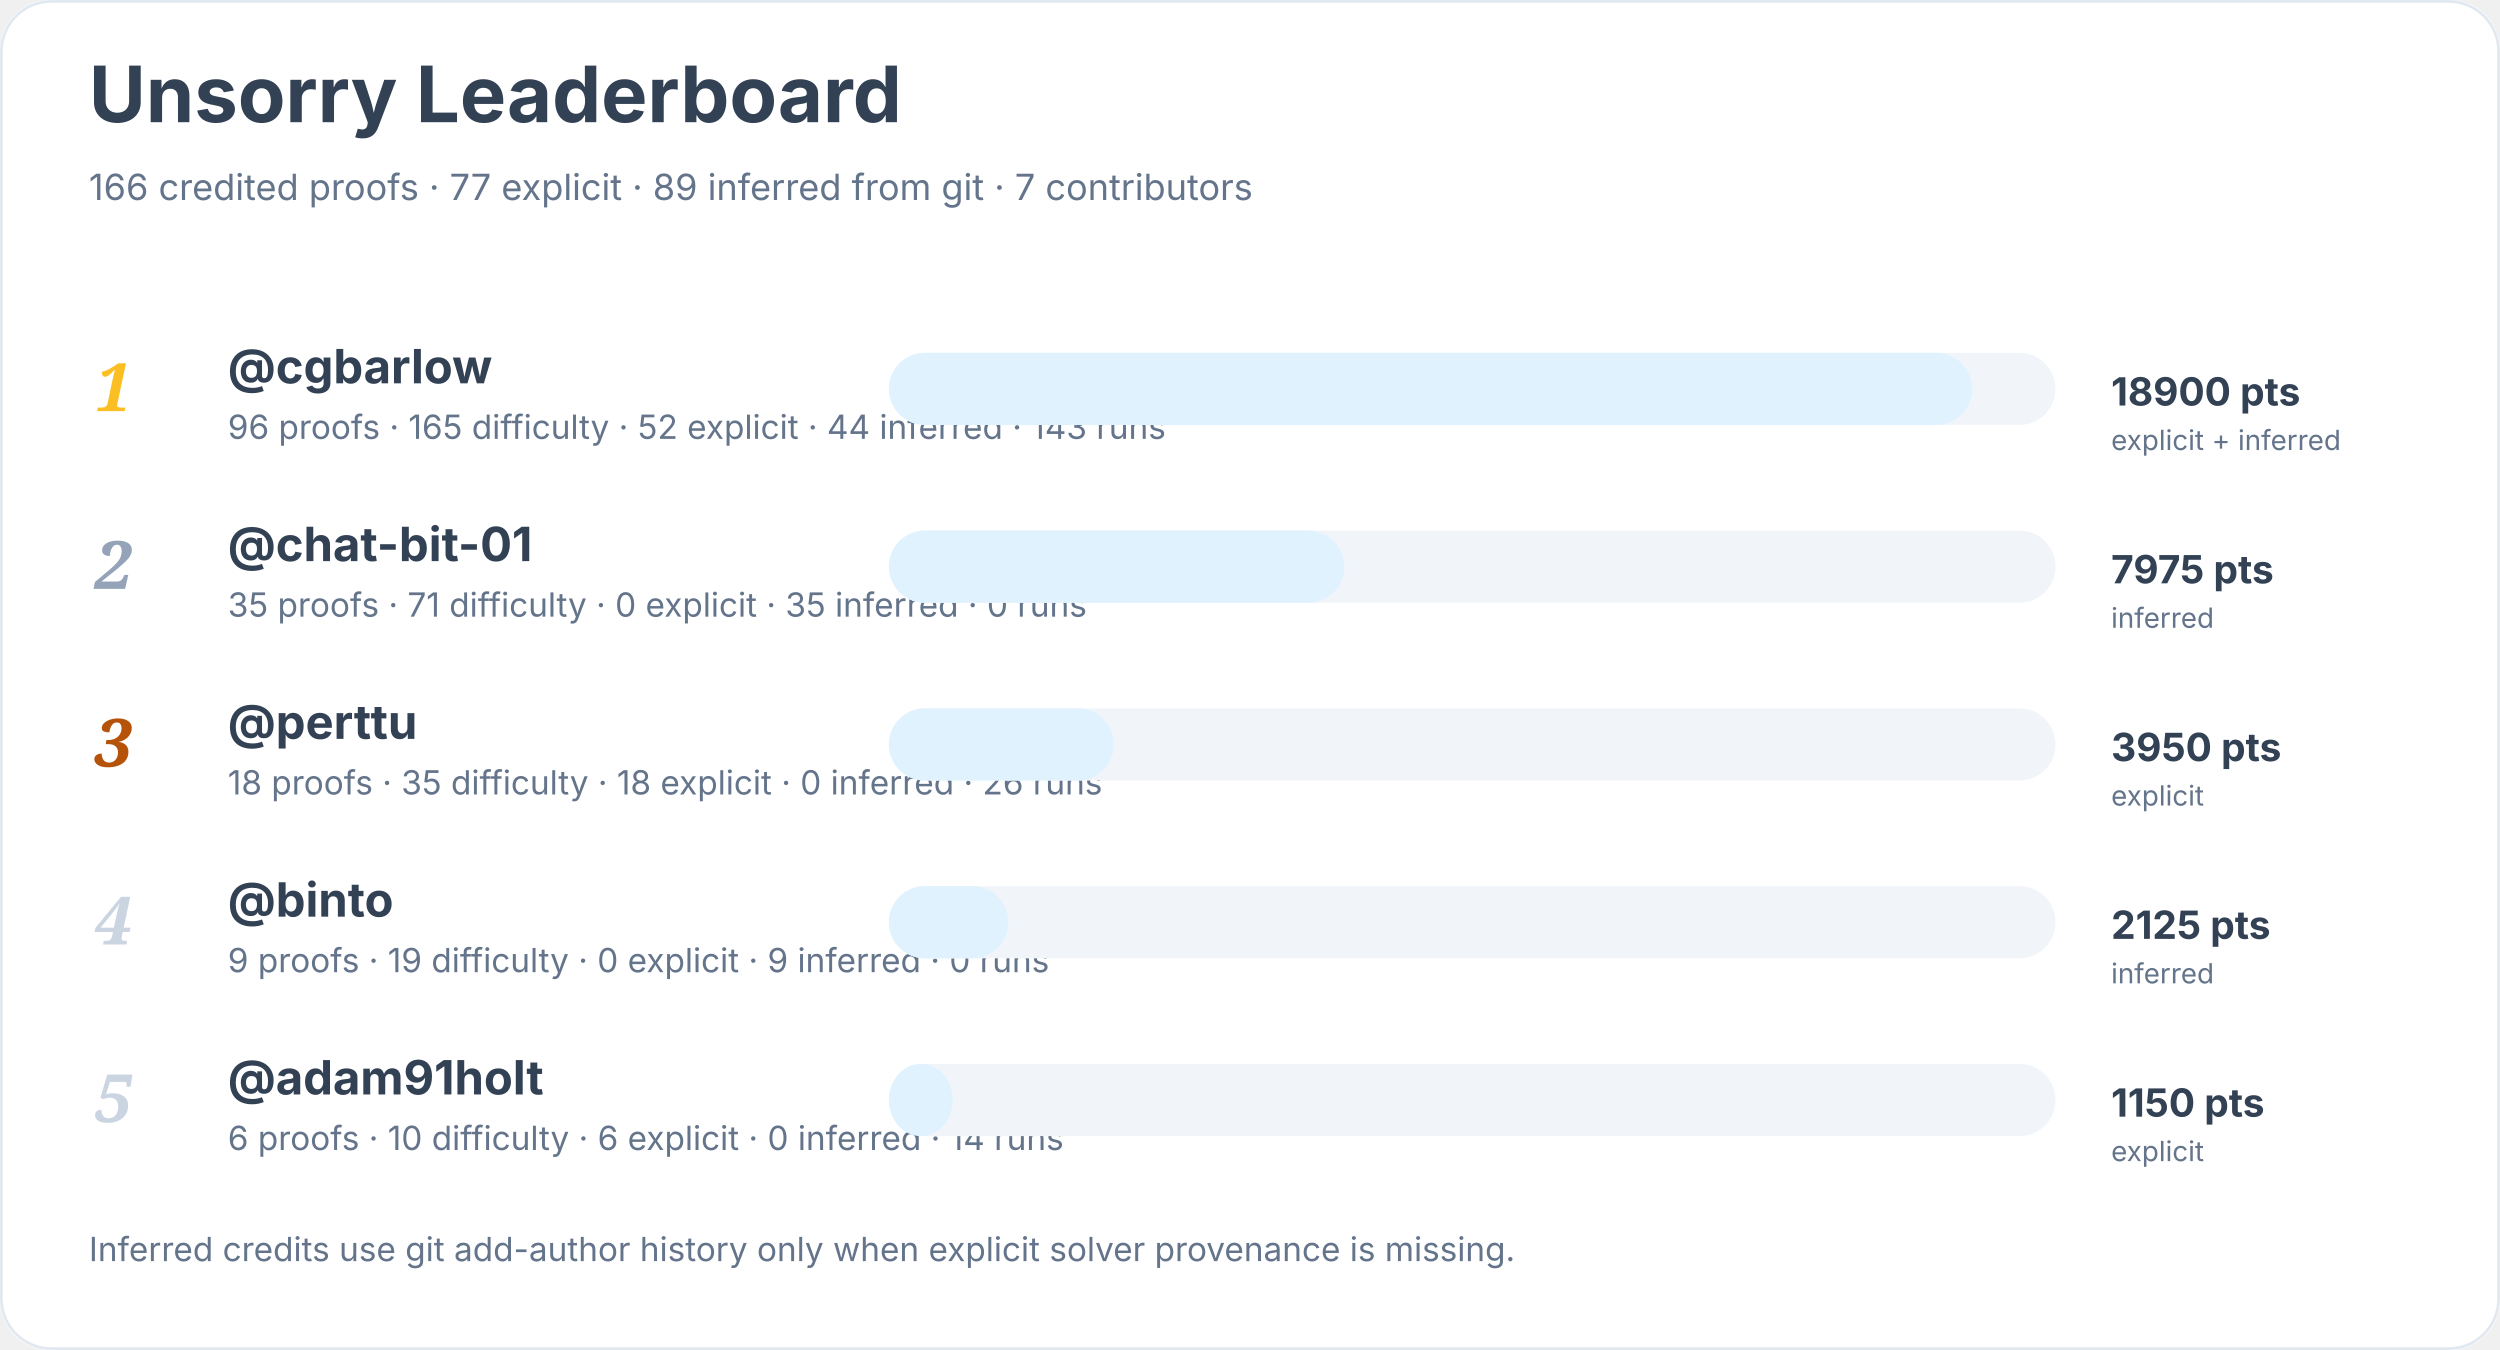
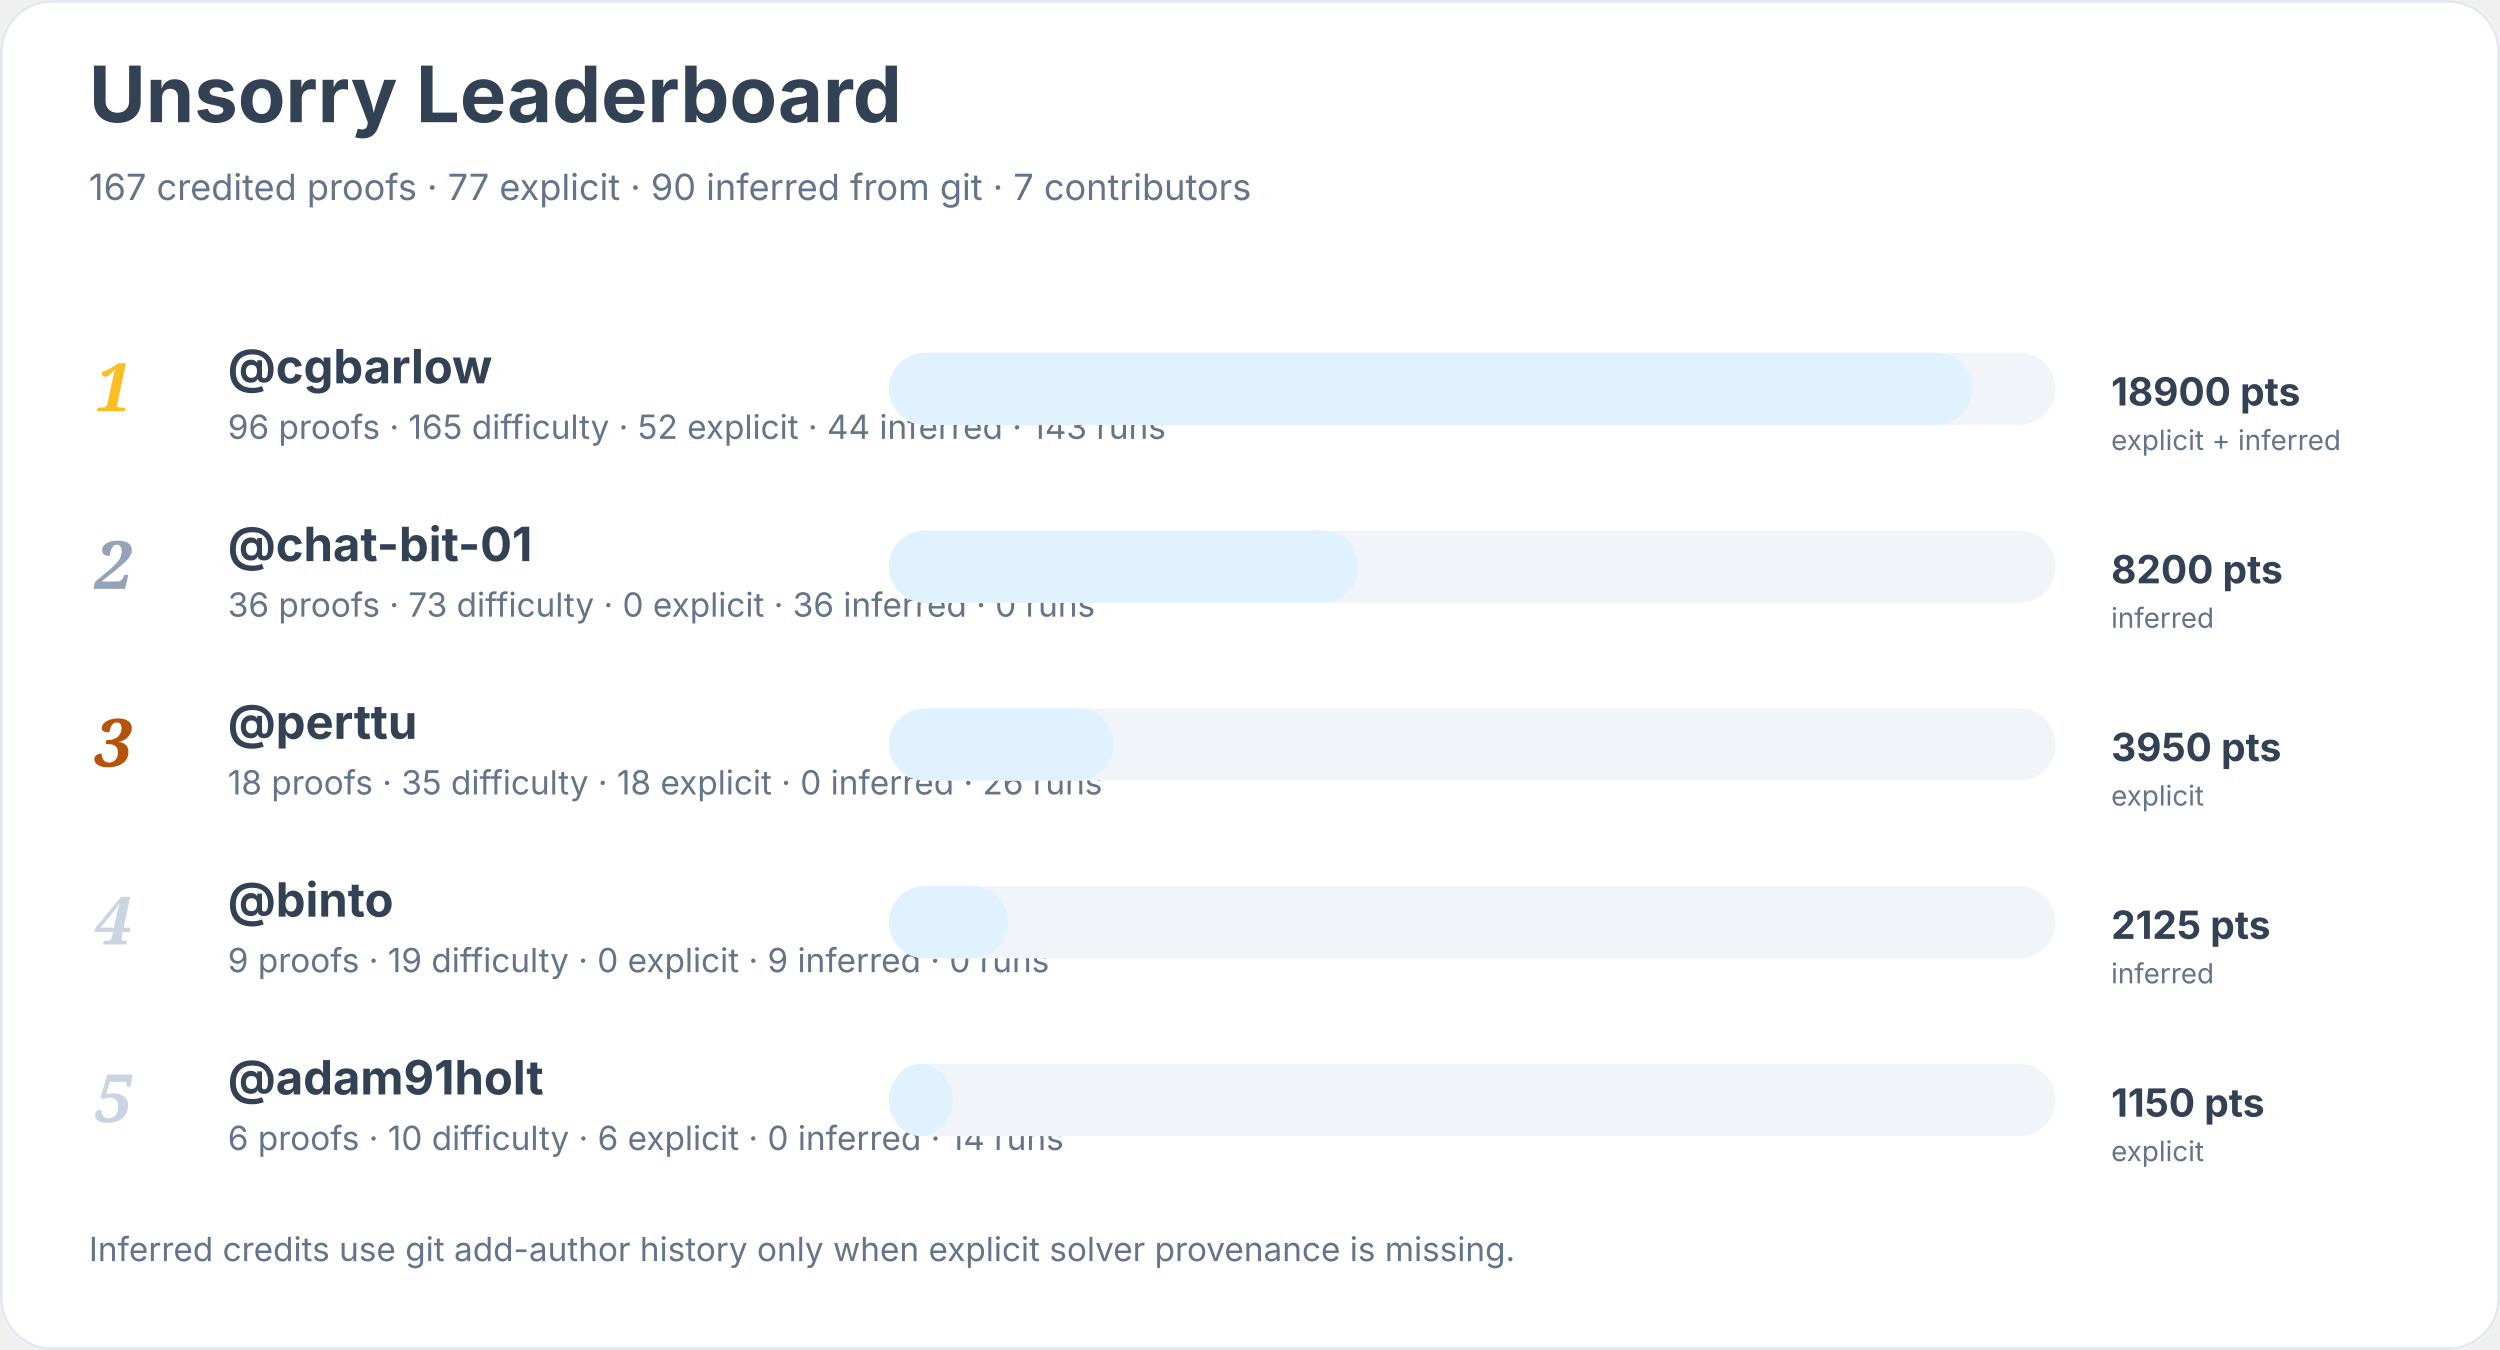
<svg xmlns="http://www.w3.org/2000/svg" width="900" height="486" viewBox="0 0 900 486" role="img" aria-labelledby="title desc">
  <rect width="900" height="100%" rx="18" fill="#ffffff" />
  <rect x="0.5" y="0.5" width="899" height="485" rx="18" fill="none" stroke="#e2e8f0" />
  <text x="32" y="44" font-family="Inter, system-ui, sans-serif" font-size="28" font-weight="700" fill="#334155">Unsorry Leaderboard</text>
-   <text x="32" y="72" font-family="Inter, system-ui, sans-serif" font-size="13" fill="#64748b">166 credited proofs · 77 explicit · 89 inferred from git · 7 contributors</text>
+   <text x="32" y="72" font-family="Inter, system-ui, sans-serif" font-size="13" fill="#64748b">167 credited proofs · 77 explicit · 90 inferred from git · 7 contributors</text>
  <text x="34" y="148" font-family="Georgia, serif" font-size="24" font-style="italic" font-weight="700" fill="#fbbf24">1</text>
  <a href="https://github.com/cgbarlow">
    <text x="82" y="138" font-family="Inter, system-ui, sans-serif" font-size="17" font-weight="650" fill="#334155">@cgbarlow</text>
  </a>
  <text x="82" y="158" font-family="Inter, system-ui, sans-serif" font-size="12" fill="#64748b">96 proofs · 165 difficulty · 52 explicit · 44 inferred · 143 runs</text>
  <rect x="320" y="127" width="420" height="26" rx="13" fill="#f1f5f9" />
  <rect x="320" y="127" width="390" height="26" rx="13" fill="#e0f2fe" />
  <text x="760" y="146" font-family="Inter, system-ui, sans-serif" font-size="14" font-weight="700" fill="#334155">18900 pts</text>
  <text x="760" y="162" font-family="Inter, system-ui, sans-serif" font-size="10" fill="#64748b">explicit + inferred</text>
  <text x="34" y="212" font-family="Georgia, serif" font-size="24" font-style="italic" font-weight="700" fill="#94a3b8">2</text>
  <a href="https://github.com/chat-bit-01">
    <text x="82" y="202" font-family="Inter, system-ui, sans-serif" font-size="17" font-weight="650" fill="#334155">@chat-bit-01</text>
  </a>
-   <text x="82" y="222" font-family="Inter, system-ui, sans-serif" font-size="12" fill="#64748b">35 proofs · 71 difficulty · 0 explicit · 35 inferred · 0 runs</text>
+   <text x="82" y="222" font-family="Inter, system-ui, sans-serif" font-size="12" fill="#64748b">36 proofs · 73 difficulty · 0 explicit · 36 inferred · 0 runs</text>
  <rect x="320" y="191" width="420" height="26" rx="13" fill="#f1f5f9" />
-   <rect x="320" y="191" width="164" height="26" rx="13" fill="#e0f2fe" />
-   <text x="760" y="210" font-family="Inter, system-ui, sans-serif" font-size="14" font-weight="700" fill="#334155">7975 pts</text>
+   <rect x="320" y="191" width="169" height="26" rx="13" fill="#e0f2fe" />
+   <text x="760" y="210" font-family="Inter, system-ui, sans-serif" font-size="14" font-weight="700" fill="#334155">8200 pts</text>
  <text x="760" y="226" font-family="Inter, system-ui, sans-serif" font-size="10" fill="#64748b">inferred</text>
  <text x="34" y="276" font-family="Georgia, serif" font-size="24" font-style="italic" font-weight="700" fill="#b45309">3</text>
  <a href="https://github.com/perttu">
    <text x="82" y="266" font-family="Inter, system-ui, sans-serif" font-size="17" font-weight="650" fill="#334155">@perttu</text>
  </a>
  <text x="82" y="286" font-family="Inter, system-ui, sans-serif" font-size="12" fill="#64748b">18 proofs · 35 difficulty · 18 explicit · 0 inferred · 26 runs</text>
  <rect x="320" y="255" width="420" height="26" rx="13" fill="#f1f5f9" />
  <rect x="320" y="255" width="81" height="26" rx="13" fill="#e0f2fe" />
  <text x="760" y="274" font-family="Inter, system-ui, sans-serif" font-size="14" font-weight="700" fill="#334155">3950 pts</text>
  <text x="760" y="290" font-family="Inter, system-ui, sans-serif" font-size="10" fill="#64748b">explicit</text>
  <text x="34" y="340" font-family="Georgia, serif" font-size="24" font-style="italic" font-weight="700" fill="#cbd5e1">4</text>
  <a href="https://github.com/binto">
    <text x="82" y="330" font-family="Inter, system-ui, sans-serif" font-size="17" font-weight="650" fill="#334155">@binto</text>
  </a>
  <text x="82" y="350" font-family="Inter, system-ui, sans-serif" font-size="12" fill="#64748b">9 proofs · 19 difficulty · 0 explicit · 9 inferred · 0 runs</text>
  <rect x="320" y="319" width="420" height="26" rx="13" fill="#f1f5f9" />
  <rect x="320" y="319" width="43" height="26" rx="13" fill="#e0f2fe" />
  <text x="760" y="338" font-family="Inter, system-ui, sans-serif" font-size="14" font-weight="700" fill="#334155">2125 pts</text>
  <text x="760" y="354" font-family="Inter, system-ui, sans-serif" font-size="10" fill="#64748b">inferred</text>
  <text x="34" y="404" font-family="Georgia, serif" font-size="24" font-style="italic" font-weight="700" fill="#cbd5e1">5</text>
  <a href="https://github.com/adam91holt">
    <text x="82" y="394" font-family="Inter, system-ui, sans-serif" font-size="17" font-weight="650" fill="#334155">@adam91holt</text>
  </a>
  <text x="82" y="414" font-family="Inter, system-ui, sans-serif" font-size="12" fill="#64748b">6 proofs · 10 difficulty · 6 explicit · 0 inferred · 14 runs</text>
  <rect x="320" y="383" width="420" height="26" rx="13" fill="#f1f5f9" />
  <rect x="320" y="383" width="23" height="26" rx="13" fill="#e0f2fe" />
  <text x="760" y="402" font-family="Inter, system-ui, sans-serif" font-size="14" font-weight="700" fill="#334155">1150 pts</text>
  <text x="760" y="418" font-family="Inter, system-ui, sans-serif" font-size="10" fill="#64748b">explicit</text>
  <text x="32" y="454" font-family="Inter, system-ui, sans-serif" font-size="12" fill="#64748b">Inferred credits use git add-author history only when explicit solver provenance is missing.</text>
</svg>
